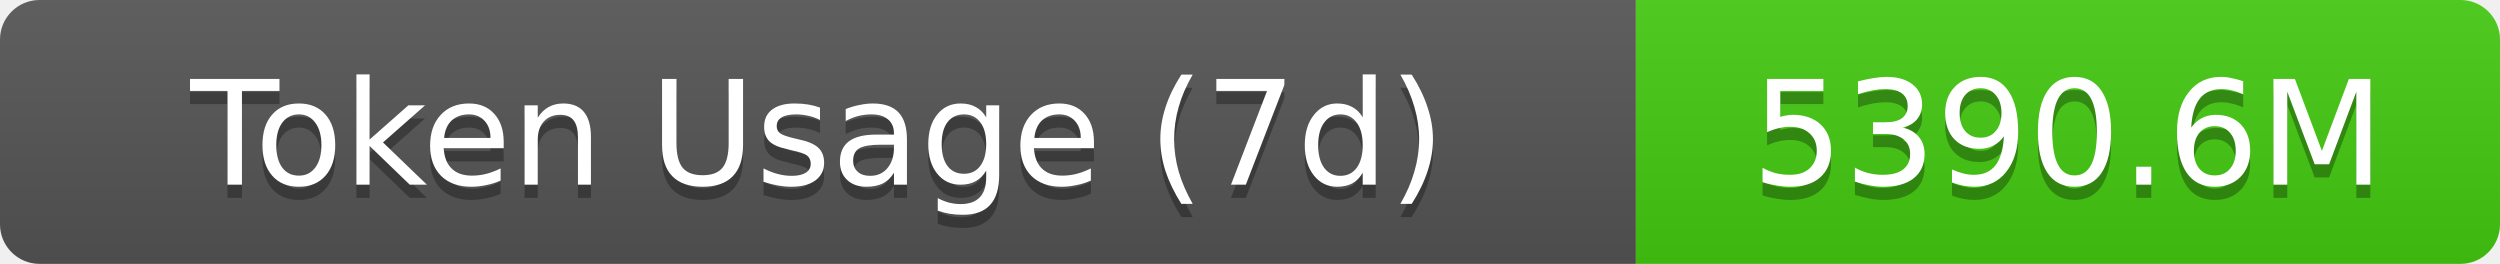
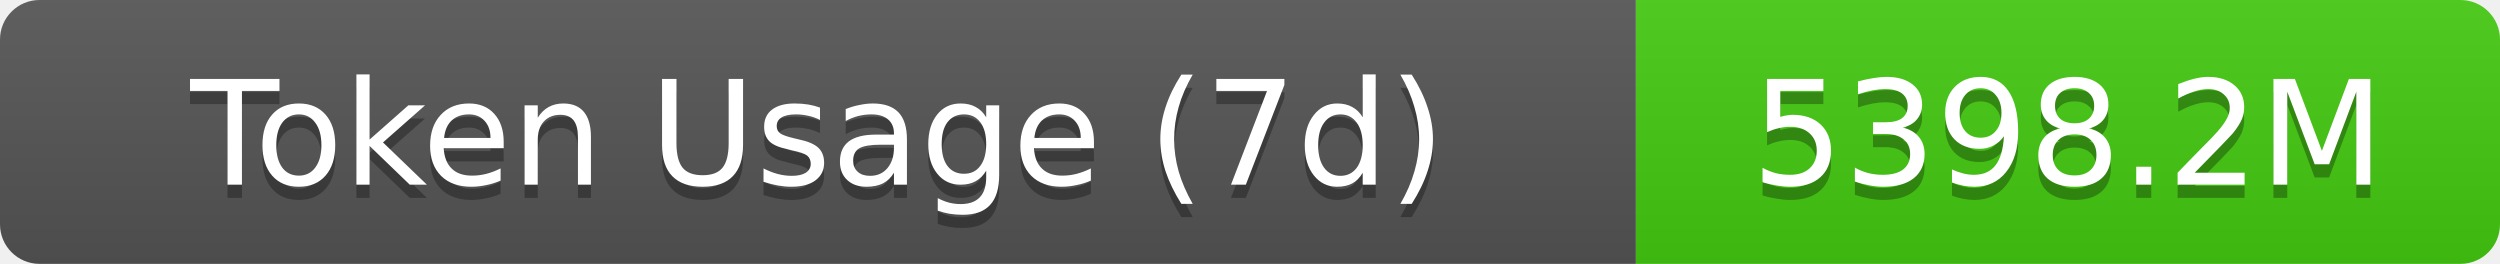
- <svg xmlns="http://www.w3.org/2000/svg" width="189.5" height="20" role="img" aria-label="Token Usage (7d): 5390.6M">
+ <svg xmlns="http://www.w3.org/2000/svg" width="189.5" height="20" role="img" aria-label="Token Usage (7d): 5398.2M">
  <linearGradient id="s" x2="0" y2="100%">
    <stop offset="0" stop-color="#bbb" stop-opacity=".1" />
    <stop offset="1" stop-opacity=".1" />
  </linearGradient>
  <clipPath id="r">
    <rect width="189.5" height="20" rx="3" fill="#fff" />
  </clipPath>
  <g clip-path="url(#r)">
    <rect width="124" height="20" fill="#555" />
    <rect x="124" width="65.5" height="20" fill="#4c1" />
    <rect width="189.5" height="20" fill="url(#s)" />
  </g>
  <g fill="#fff" text-anchor="middle" font-family="Verdana,Geneva,DejaVu Sans,sans-serif" text-rendering="geometricPrecision" font-size="11">
    <text aria-hidden="true" x="62" y="15" fill="#010101" fill-opacity=".3">Token Usage (7d)</text>
    <text x="62" y="14">Token Usage (7d)</text>
-     <text aria-hidden="true" x="156.75" y="15" fill="#010101" fill-opacity=".3">5390.6M</text>
-     <text x="156.75" y="14">5390.6M</text>
+     <text aria-hidden="true" x="156.75" y="15" fill="#010101" fill-opacity=".3">5398.2M</text>
+     <text x="156.75" y="14">5398.2M</text>
  </g>
</svg>
